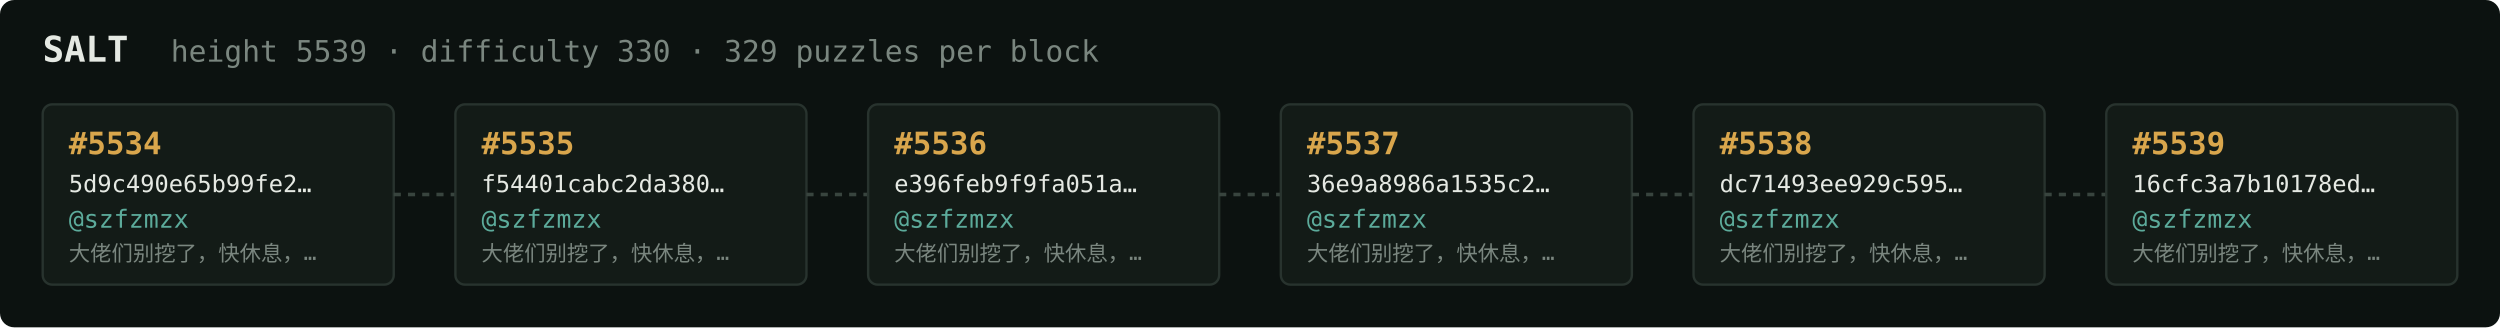
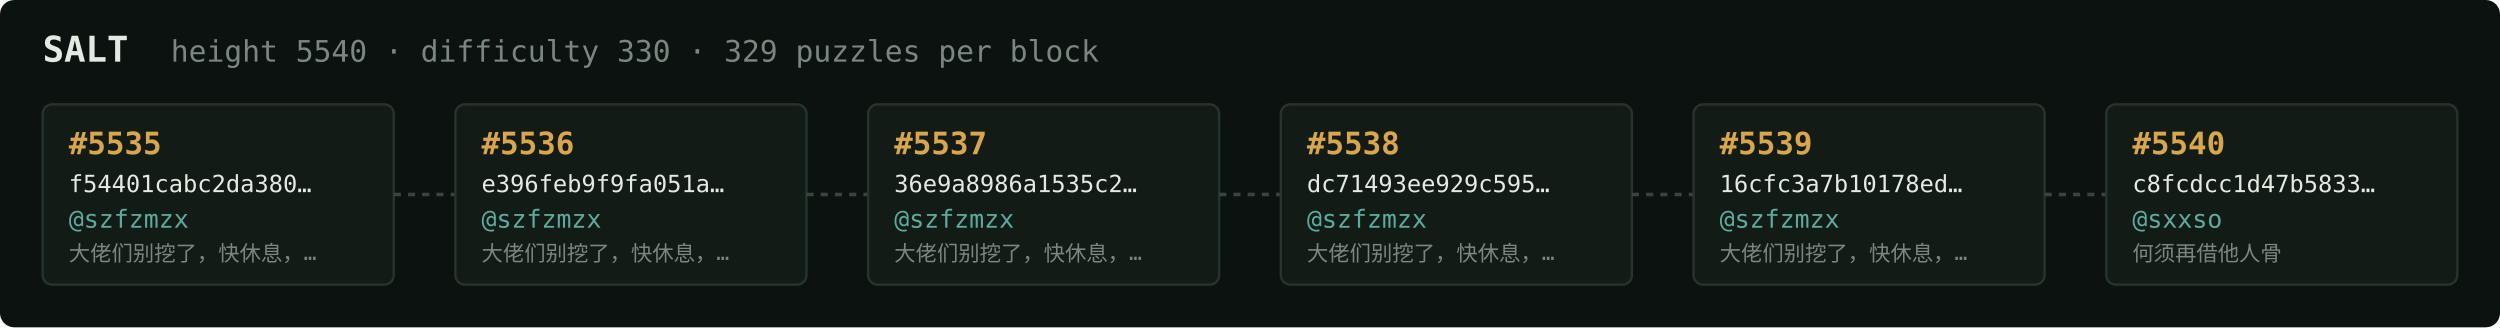
<svg xmlns="http://www.w3.org/2000/svg" width="1054" height="138" viewBox="0 0 1054 138" font-family="ui-monospace,SFMono-Regular,Menlo,monospace">
  <rect fill="#0c1210" width="1054" height="138" rx="6" />
  <text x="18" y="26" fill="#e5e9e3" font-size="15" font-weight="700">SALT</text>
-   <text x="72" y="26" fill="#7a867f" font-size="12.5">height 5539 · difficulty 330 · 329 puzzles per block</text>
+   <text x="72" y="26" fill="#7a867f" font-size="12.5">height 5540 · difficulty 330 · 329 puzzles per block</text>
  <rect x="18" y="44" width="148" height="76" rx="4" fill="#131b17" stroke="#28332e" stroke-width="1" />
-   <text x="29" y="65" fill="#d9a64c" font-size="13" font-weight="700">#5534</text>
-   <text x="29" y="81" fill="#e5e9e3" font-size="10">5d9c490e65b99fe2…</text>
+   <text x="29" y="65" fill="#d9a64c" font-size="13" font-weight="700">#5535</text>
+   <text x="29" y="81" fill="#e5e9e3" font-size="10">f54401cabc2da380…</text>
  <text x="29" y="96" fill="#5cab9b" font-size="10.5">@szfzmzx</text>
  <text x="29" y="110" fill="#7a867f" font-size="9">大佬们别挖了，快休息，…</text>
  <line x1="166" y1="82.0" x2="192" y2="82.0" stroke="#38443e" stroke-width="1.5" stroke-dasharray="3 3" />
  <rect x="192" y="44" width="148" height="76" rx="4" fill="#131b17" stroke="#28332e" stroke-width="1" />
-   <text x="203" y="65" fill="#d9a64c" font-size="13" font-weight="700">#5535</text>
-   <text x="203" y="81" fill="#e5e9e3" font-size="10">f54401cabc2da380…</text>
+   <text x="203" y="65" fill="#d9a64c" font-size="13" font-weight="700">#5536</text>
+   <text x="203" y="81" fill="#e5e9e3" font-size="10">e396feb9f9fa051a…</text>
  <text x="203" y="96" fill="#5cab9b" font-size="10.5">@szfzmzx</text>
  <text x="203" y="110" fill="#7a867f" font-size="9">大佬们别挖了，快休息，…</text>
  <line x1="340" y1="82.0" x2="366" y2="82.0" stroke="#38443e" stroke-width="1.5" stroke-dasharray="3 3" />
  <rect x="366" y="44" width="148" height="76" rx="4" fill="#131b17" stroke="#28332e" stroke-width="1" />
-   <text x="377" y="65" fill="#d9a64c" font-size="13" font-weight="700">#5536</text>
-   <text x="377" y="81" fill="#e5e9e3" font-size="10">e396feb9f9fa051a…</text>
+   <text x="377" y="65" fill="#d9a64c" font-size="13" font-weight="700">#5537</text>
+   <text x="377" y="81" fill="#e5e9e3" font-size="10">36e9a8986a1535c2…</text>
  <text x="377" y="96" fill="#5cab9b" font-size="10.5">@szfzmzx</text>
  <text x="377" y="110" fill="#7a867f" font-size="9">大佬们别挖了，快休息，…</text>
  <line x1="514" y1="82.0" x2="540" y2="82.0" stroke="#38443e" stroke-width="1.5" stroke-dasharray="3 3" />
  <rect x="540" y="44" width="148" height="76" rx="4" fill="#131b17" stroke="#28332e" stroke-width="1" />
-   <text x="551" y="65" fill="#d9a64c" font-size="13" font-weight="700">#5537</text>
-   <text x="551" y="81" fill="#e5e9e3" font-size="10">36e9a8986a1535c2…</text>
+   <text x="551" y="65" fill="#d9a64c" font-size="13" font-weight="700">#5538</text>
+   <text x="551" y="81" fill="#e5e9e3" font-size="10">dc71493ee929c595…</text>
  <text x="551" y="96" fill="#5cab9b" font-size="10.5">@szfzmzx</text>
  <text x="551" y="110" fill="#7a867f" font-size="9">大佬们别挖了，快休息，…</text>
  <line x1="688" y1="82.0" x2="714" y2="82.0" stroke="#38443e" stroke-width="1.5" stroke-dasharray="3 3" />
  <rect x="714" y="44" width="148" height="76" rx="4" fill="#131b17" stroke="#28332e" stroke-width="1" />
-   <text x="725" y="65" fill="#d9a64c" font-size="13" font-weight="700">#5538</text>
-   <text x="725" y="81" fill="#e5e9e3" font-size="10">dc71493ee929c595…</text>
+   <text x="725" y="65" fill="#d9a64c" font-size="13" font-weight="700">#5539</text>
+   <text x="725" y="81" fill="#e5e9e3" font-size="10">16cfc3a7b10178ed…</text>
  <text x="725" y="96" fill="#5cab9b" font-size="10.5">@szfzmzx</text>
  <text x="725" y="110" fill="#7a867f" font-size="9">大佬们别挖了，快休息，…</text>
  <line x1="862" y1="82.0" x2="888" y2="82.0" stroke="#38443e" stroke-width="1.5" stroke-dasharray="3 3" />
  <rect x="888" y="44" width="148" height="76" rx="4" fill="#131b17" stroke="#28332e" stroke-width="1" />
-   <text x="899" y="65" fill="#d9a64c" font-size="13" font-weight="700">#5539</text>
-   <text x="899" y="81" fill="#e5e9e3" font-size="10">16cfc3a7b10178ed…</text>
-   <text x="899" y="96" fill="#5cab9b" font-size="10.5">@szfzmzx</text>
-   <text x="899" y="110" fill="#7a867f" font-size="9">大佬们别挖了，快休息，…</text>
+   <text x="899" y="65" fill="#d9a64c" font-size="13" font-weight="700">#5540</text>
+   <text x="899" y="81" fill="#e5e9e3" font-size="10">c8fcdcc1d47b5833…</text>
+   <text x="899" y="96" fill="#5cab9b" font-size="10.5">@sxxso</text>
+   <text x="899" y="110" fill="#7a867f" font-size="9">何须再借他人骨</text>
</svg>
